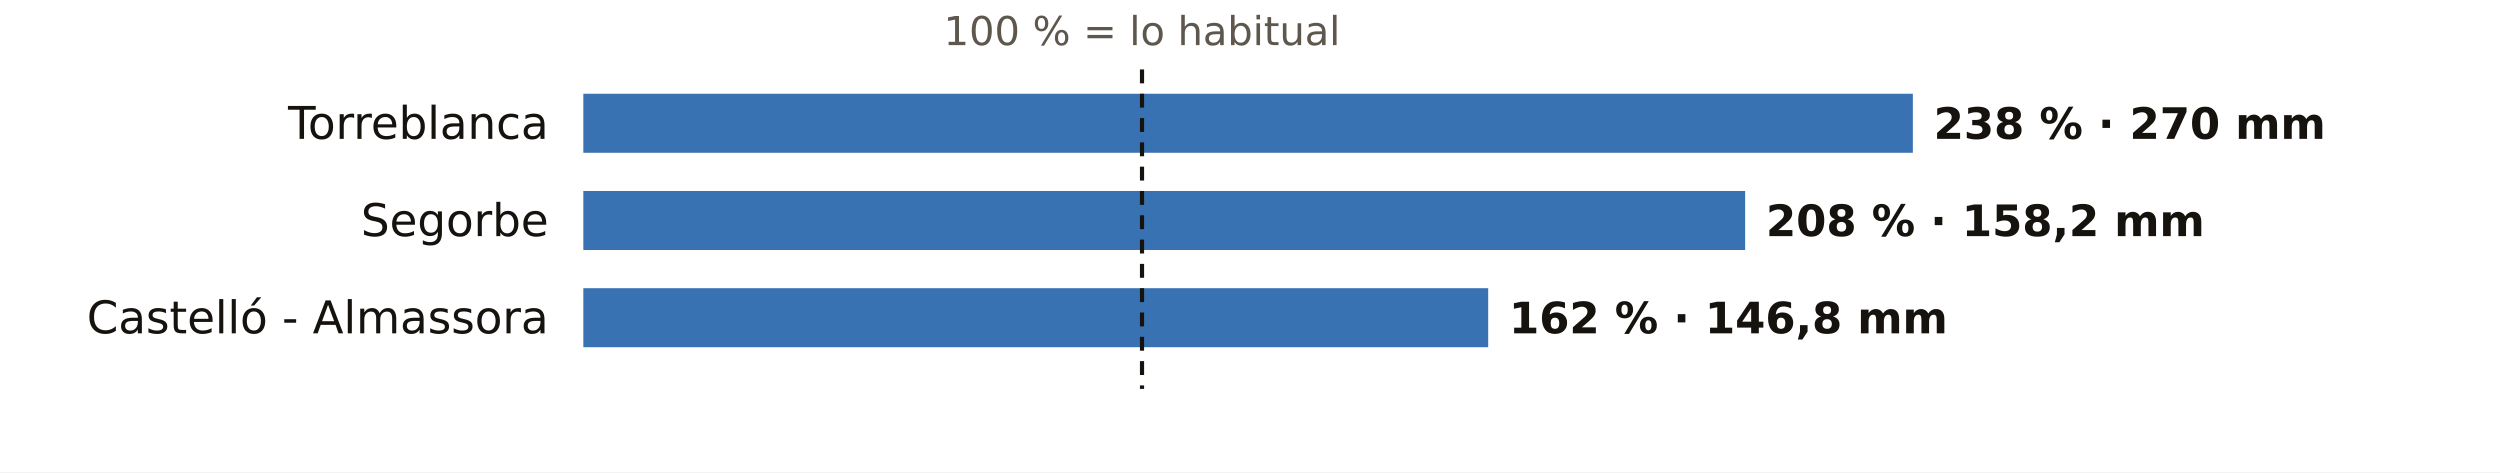
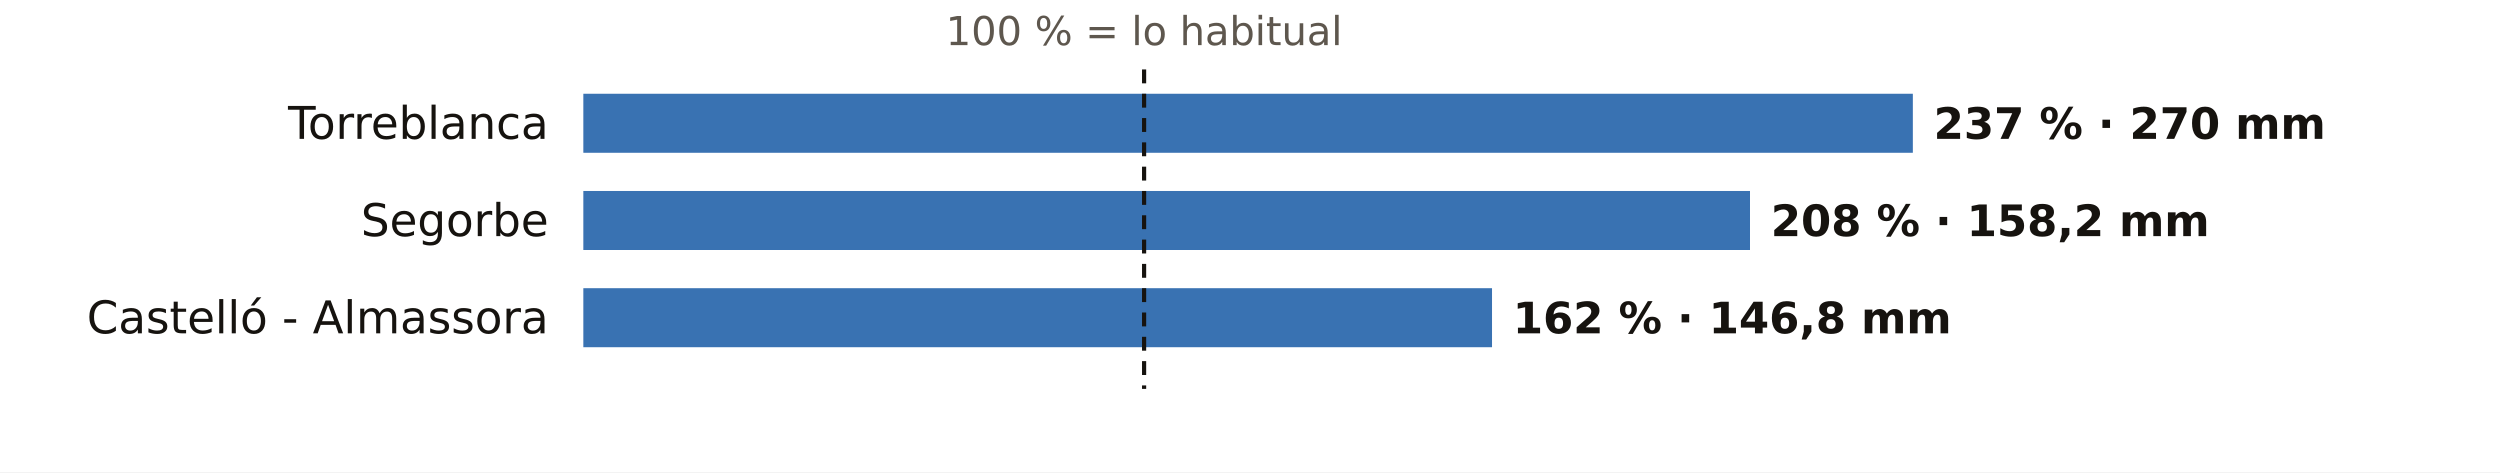
<svg xmlns="http://www.w3.org/2000/svg" viewBox="0 0 720 136" width="720" height="136" role="img" aria-label="El otoño en los pluviómetros de AEMET de Castellón: % de lo habitual">
  <rect width="720" height="136" fill="#FFFFFF" />
-   <text x="328.9" y="13.0" font-size="11.5" fill="#5E574E" text-anchor="middle" font-weight="400" font-family="Public Sans, DejaVu Sans, Arial, sans-serif">100 % = lo habitual</text>
+   <text x="329.5" y="13.0" font-size="11.5" fill="#5E574E" text-anchor="middle" font-weight="400" font-family="Public Sans, DejaVu Sans, Arial, sans-serif">100 % = lo habitual</text>
  <text x="158.0" y="40.0" font-size="13" fill="#16130F" text-anchor="end" font-weight="500" font-family="Public Sans, DejaVu Sans, Arial, sans-serif">Torreblanca</text>
  <rect x="168" y="27" width="382.9" height="17" fill="#1F5FA8" opacity="0.88" />
-   <text x="556.9" y="40.0" font-size="12.5" fill="#16130F" text-anchor="start" font-weight="600" font-family="Public Sans, DejaVu Sans, Arial, sans-serif">238 % · 270 mm</text>
+   <text x="556.9" y="40.0" font-size="12.5" fill="#16130F" text-anchor="start" font-weight="600" font-family="Public Sans, DejaVu Sans, Arial, sans-serif">237 % · 270 mm</text>
  <text x="158.0" y="68.0" font-size="13" fill="#16130F" text-anchor="end" font-weight="500" font-family="Public Sans, DejaVu Sans, Arial, sans-serif">Segorbe</text>
-   <rect x="168" y="55" width="334.6" height="17" fill="#1F5FA8" opacity="0.88" />
-   <text x="508.6" y="68.0" font-size="12.5" fill="#16130F" text-anchor="start" font-weight="600" font-family="Public Sans, DejaVu Sans, Arial, sans-serif">208 % · 158,2 mm</text>
+   <rect x="168" y="55" width="336.0" height="17" fill="#1F5FA8" opacity="0.88" />
+   <text x="510.0" y="68.0" font-size="12.5" fill="#16130F" text-anchor="start" font-weight="600" font-family="Public Sans, DejaVu Sans, Arial, sans-serif">208 % · 158,2 mm</text>
  <text x="158.0" y="96.0" font-size="13" fill="#16130F" text-anchor="end" font-weight="500" font-family="Public Sans, DejaVu Sans, Arial, sans-serif">Castelló - Almassora</text>
-   <rect x="168" y="83" width="260.6" height="17" fill="#1F5FA8" opacity="0.88" />
-   <text x="434.6" y="96.0" font-size="12.5" fill="#16130F" text-anchor="start" font-weight="600" font-family="Public Sans, DejaVu Sans, Arial, sans-serif">162 % · 146,8 mm</text>
-   <line x1="328.9" x2="328.9" y1="20" y2="112" stroke="#16130F" stroke-width="1.2" stroke-dasharray="4 3" />
+   <rect x="168" y="83" width="261.7" height="17" fill="#1F5FA8" opacity="0.88" />
+   <text x="435.7" y="96.0" font-size="12.5" fill="#16130F" text-anchor="start" font-weight="600" font-family="Public Sans, DejaVu Sans, Arial, sans-serif">162 % · 146,8 mm</text>
+   <line x1="329.5" x2="329.5" y1="20" y2="112" stroke="#16130F" stroke-width="1.2" stroke-dasharray="4 3" />
</svg>
